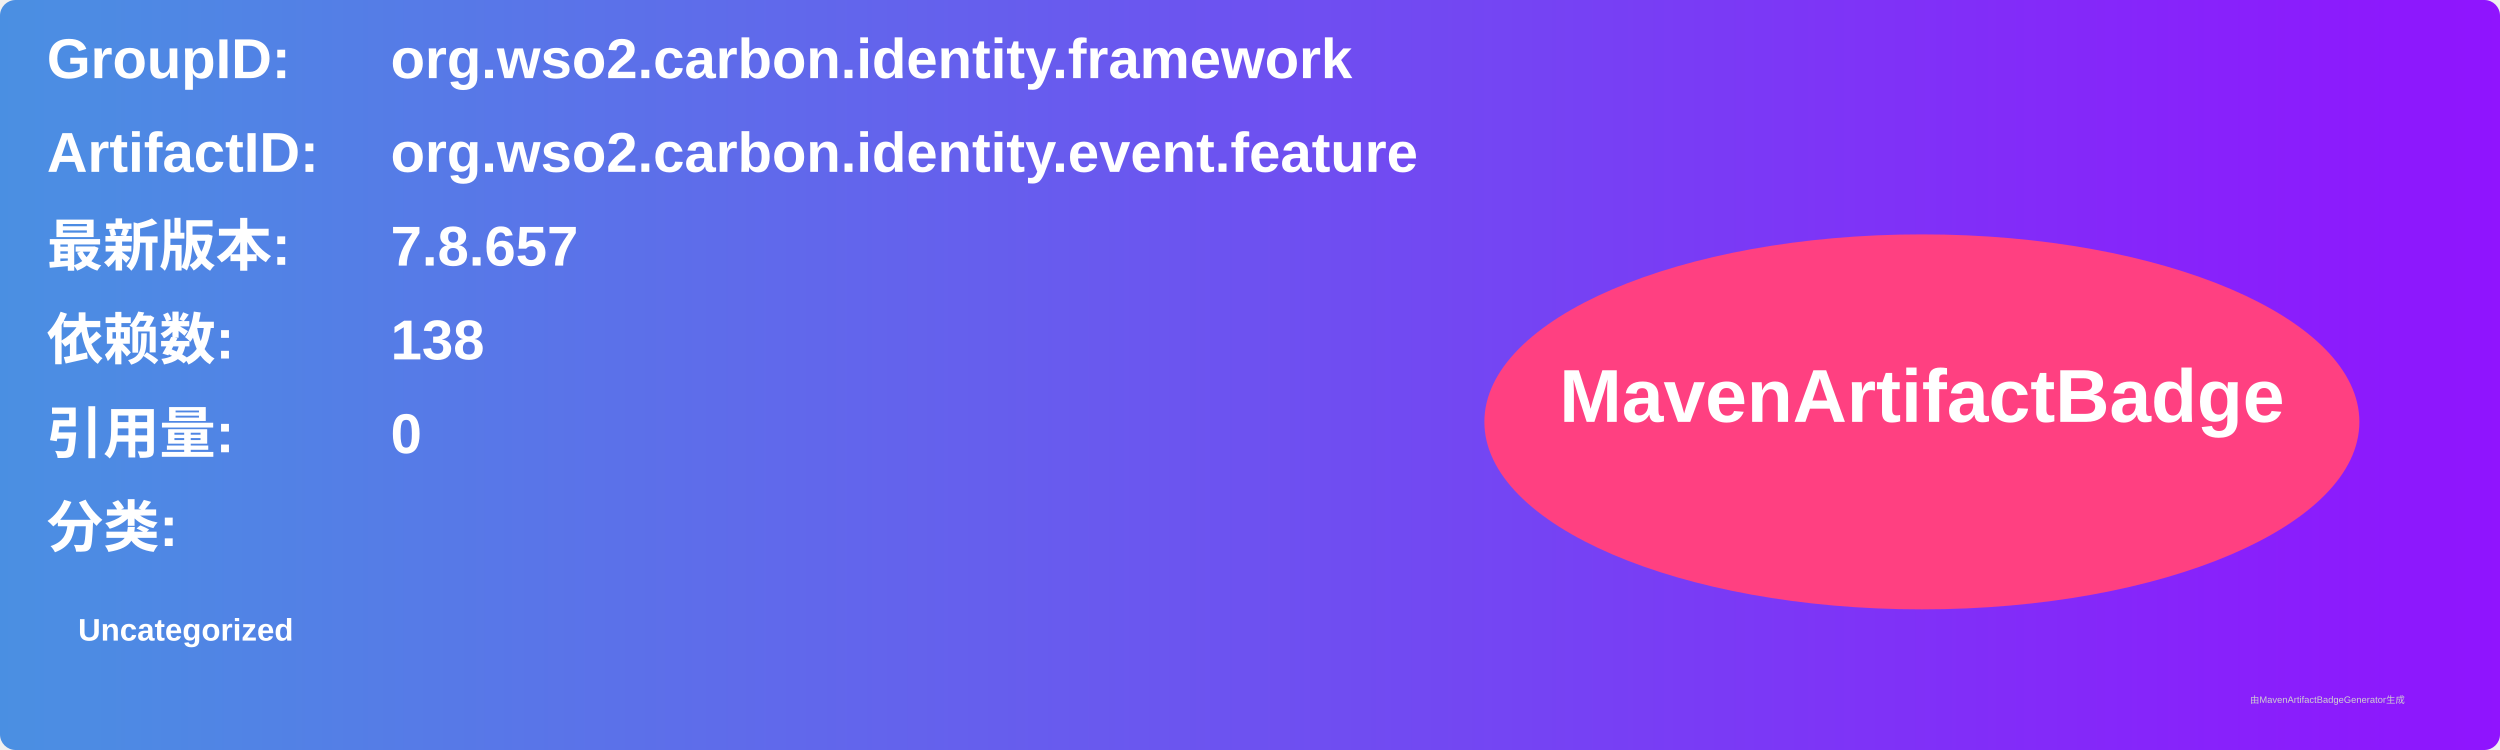
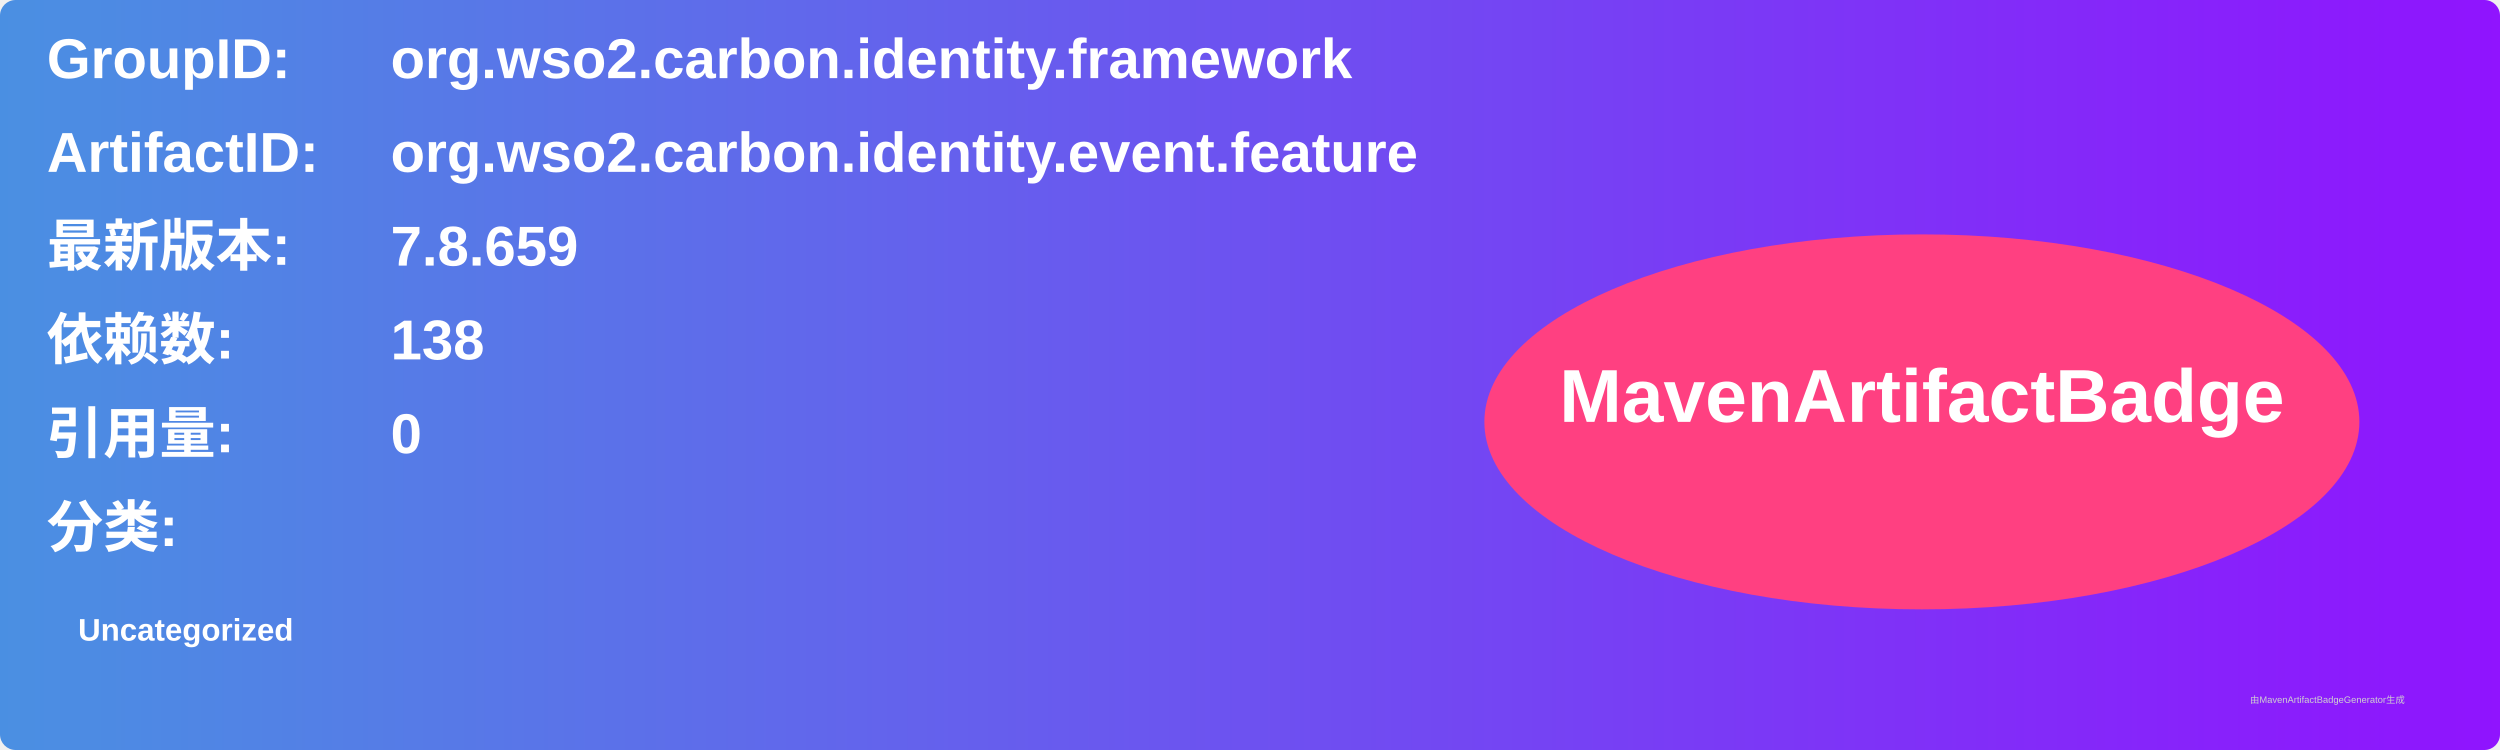
<svg xmlns="http://www.w3.org/2000/svg" width="800" height="240" viewBox="0 0 800 240">
  <linearGradient id="grad" x1="0%" y1="0%" x2="100%" y2="0%">
    <stop offset="0%" stop-color="#4a90e2" />
    <stop offset="100%" stop-color="#9013fe" />
  </linearGradient>
  <rect width="100%" height="100%" rx="5" ry="5" fill="url(#grad)" />
  <g transform="translate(15, 15)">
    <text x="0" y="10" font-family="Arial" font-size="18" fill="white" font-weight="bold" width="260">GroupID:</text>
    <text x="110" y="10" font-family="Arial" font-size="18" fill="white" font-weight="bold" width="460">org.wso2.carbon.identity.framework</text>
    <text x="0" y="40" font-family="Arial" font-size="18" fill="white" font-weight="bold" width="260">ArtifactID:</text>
    <text x="110" y="40" font-family="Arial" font-size="18" fill="white" font-weight="bold" width="460">org.wso2.carbon.identity.event.feature</text>
    <text x="0" y="70" font-family="Arial" font-size="18" fill="white" font-weight="bold">最新版本:</text>
    <text x="110" y="70" font-family="Arial" font-size="18" fill="white" font-weight="bold">
-       <tspan font-weight="bold">7.8.657</tspan>
+       <tspan font-weight="bold">7.8.659</tspan>
    </text>
    <text x="0" y="100" font-family="Arial" font-size="18" fill="white" font-weight="bold">依赖数: </text>
    <text x="110" y="100" font-family="Arial" font-size="18" fill="white">
      <tspan font-weight="bold">138</tspan>
    </text>
    <text x="0" y="130" font-family="Arial" font-size="18" fill="white" font-weight="bold">引用量: </text>
    <text x="110" y="130" font-family="Arial" font-size="18" fill="white">
      <tspan font-weight="bold">0</tspan>
    </text>
    <text x="0" y="160" font-family="Arial" font-size="18" fill="white" font-weight="bold">分类:</text>
    <text x="10" y="190" font-family="Arial" font-size="10" fill="white">
      <tspan font-weight="bold">Uncategorized</tspan>
    </text>
    <ellipse cx="600" cy="120" rx="140" ry="60" fill="#ff4081" />
    <text x="600" y="120" text-anchor="middle" font-family="Arial" font-size="24" fill="white" font-weight="bold">MavenArtifactBadge</text>
  </g>
  <text x="720" y="225" font-family="Arial" font-size="3" fill="#d0d0d0">由MavenArtifactBadgeGenerator生成</text>
</svg>
